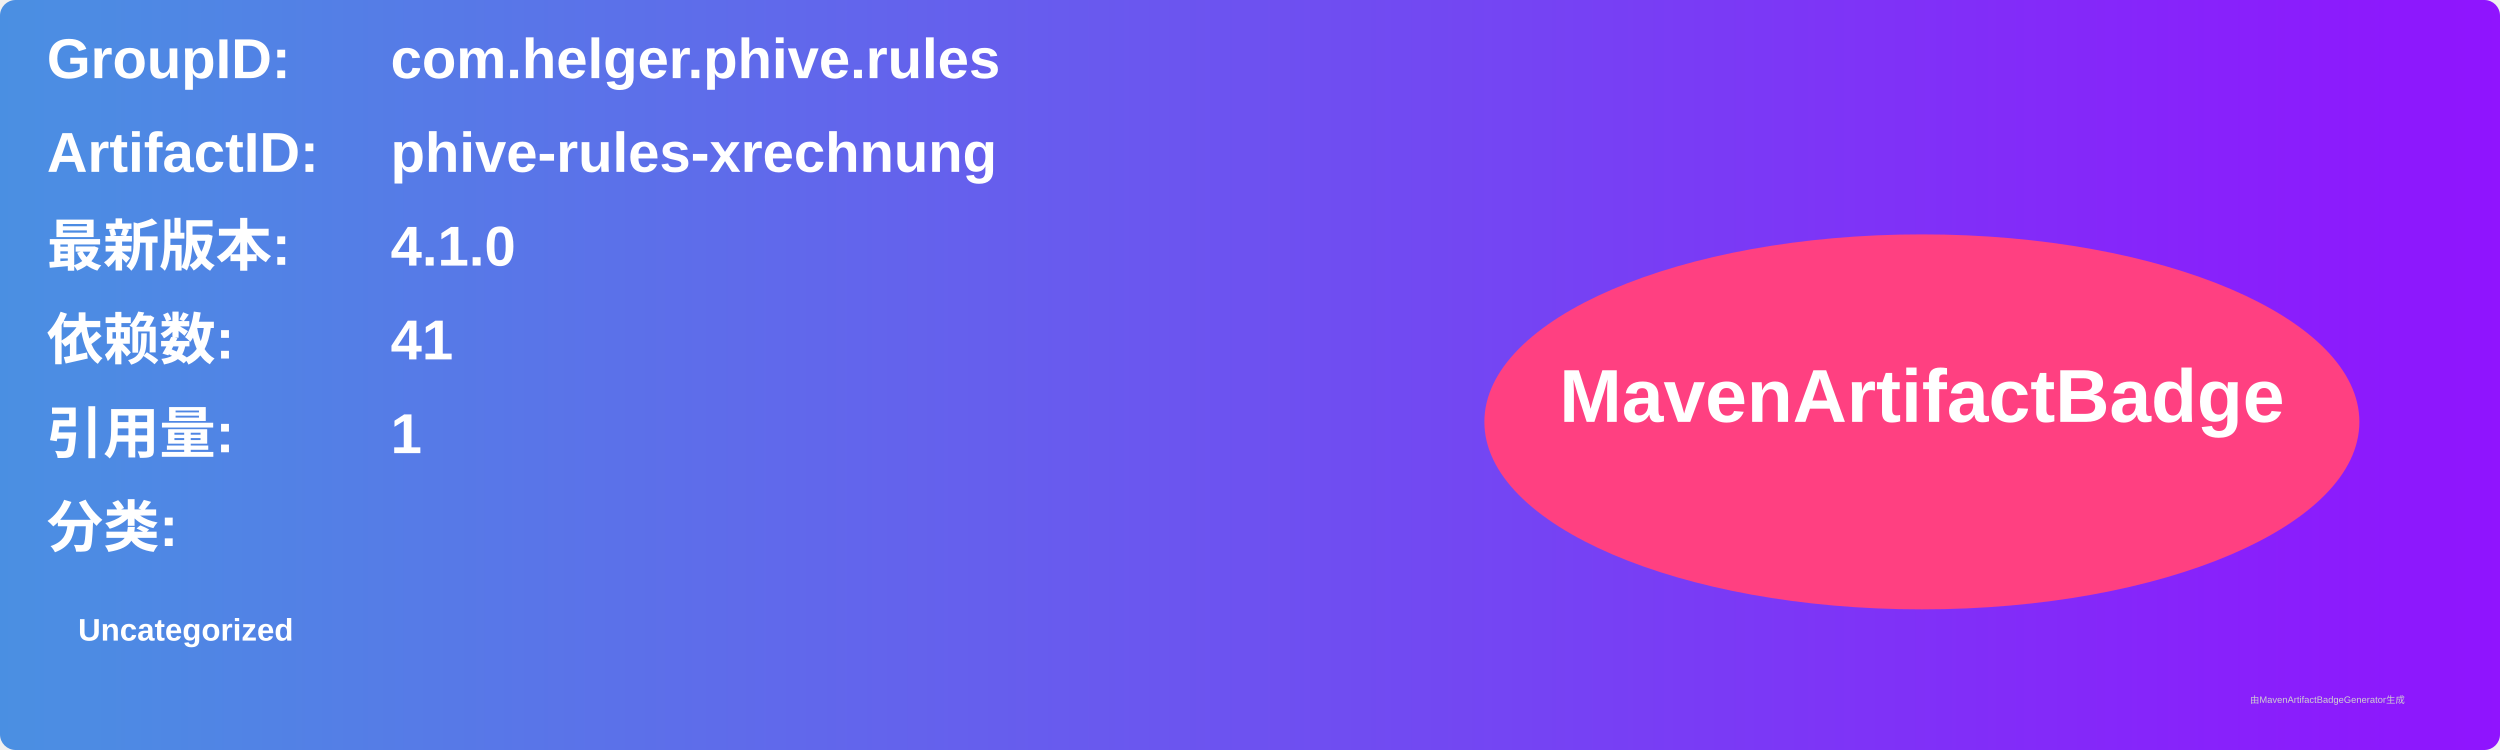
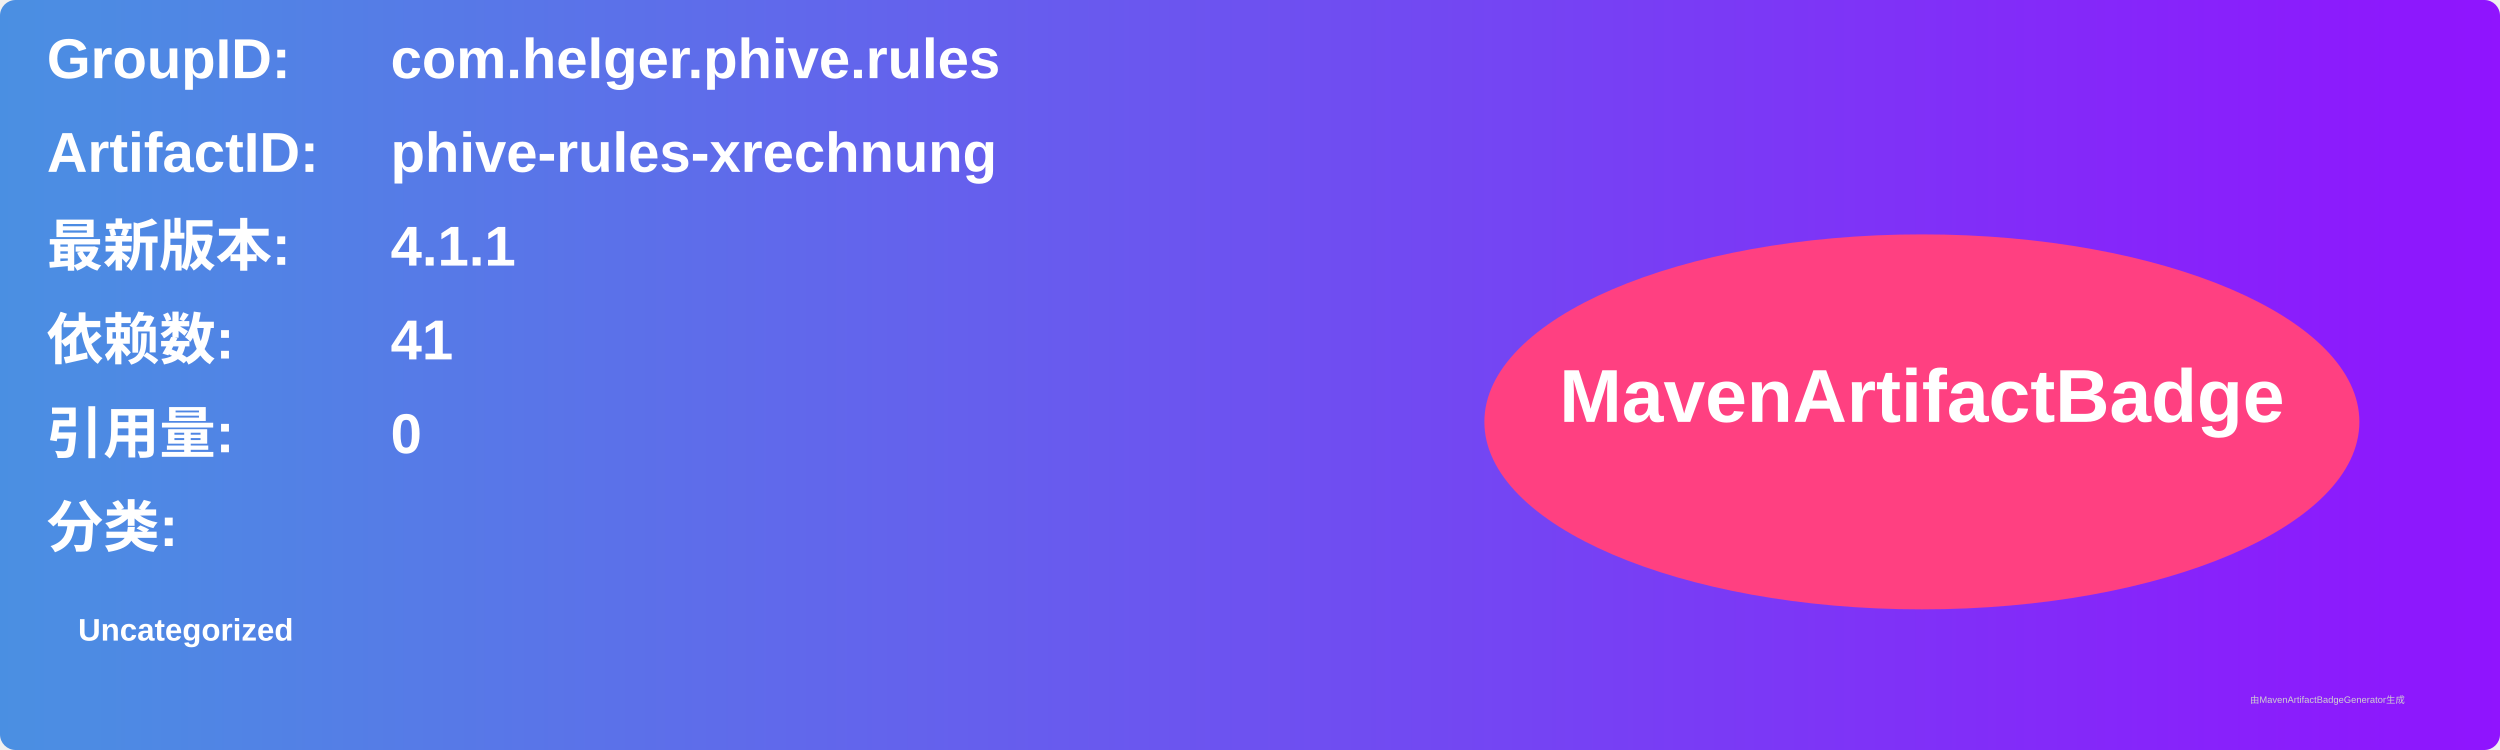
<svg xmlns="http://www.w3.org/2000/svg" width="800" height="240" viewBox="0 0 800 240">
  <linearGradient id="grad" x1="0%" y1="0%" x2="100%" y2="0%">
    <stop offset="0%" stop-color="#4a90e2" />
    <stop offset="100%" stop-color="#9013fe" />
  </linearGradient>
  <rect width="100%" height="100%" rx="5" ry="5" fill="url(#grad)" />
  <g transform="translate(15, 15)">
    <text x="0" y="10" font-family="Arial" font-size="18" fill="white" font-weight="bold" width="260">GroupID:</text>
    <text x="110" y="10" font-family="Arial" font-size="18" fill="white" font-weight="bold" width="460">com.helger.phive.rules</text>
    <text x="0" y="40" font-family="Arial" font-size="18" fill="white" font-weight="bold" width="260">ArtifactID:</text>
    <text x="110" y="40" font-family="Arial" font-size="18" fill="white" font-weight="bold" width="460">phive-rules-xrechnung</text>
    <text x="0" y="70" font-family="Arial" font-size="18" fill="white" font-weight="bold">最新版本:</text>
    <text x="110" y="70" font-family="Arial" font-size="18" fill="white" font-weight="bold">
-       <tspan font-weight="bold">4.1.0</tspan>
+       <tspan font-weight="bold">4.1.1</tspan>
    </text>
    <text x="0" y="100" font-family="Arial" font-size="18" fill="white" font-weight="bold">依赖数: </text>
    <text x="110" y="100" font-family="Arial" font-size="18" fill="white">
      <tspan font-weight="bold">41</tspan>
    </text>
    <text x="0" y="130" font-family="Arial" font-size="18" fill="white" font-weight="bold">引用量: </text>
    <text x="110" y="130" font-family="Arial" font-size="18" fill="white">
-       <tspan font-weight="bold">1</tspan>
+       <tspan font-weight="bold">0</tspan>
    </text>
    <text x="0" y="160" font-family="Arial" font-size="18" fill="white" font-weight="bold">分类:</text>
    <text x="10" y="190" font-family="Arial" font-size="10" fill="white">
      <tspan font-weight="bold">Uncategorized</tspan>
    </text>
    <ellipse cx="600" cy="120" rx="140" ry="60" fill="#ff4081" />
    <text x="600" y="120" text-anchor="middle" font-family="Arial" font-size="24" fill="white" font-weight="bold">MavenArtifactBadge</text>
  </g>
  <text x="720" y="225" font-family="Arial" font-size="3" fill="#d0d0d0">由MavenArtifactBadgeGenerator生成</text>
</svg>
